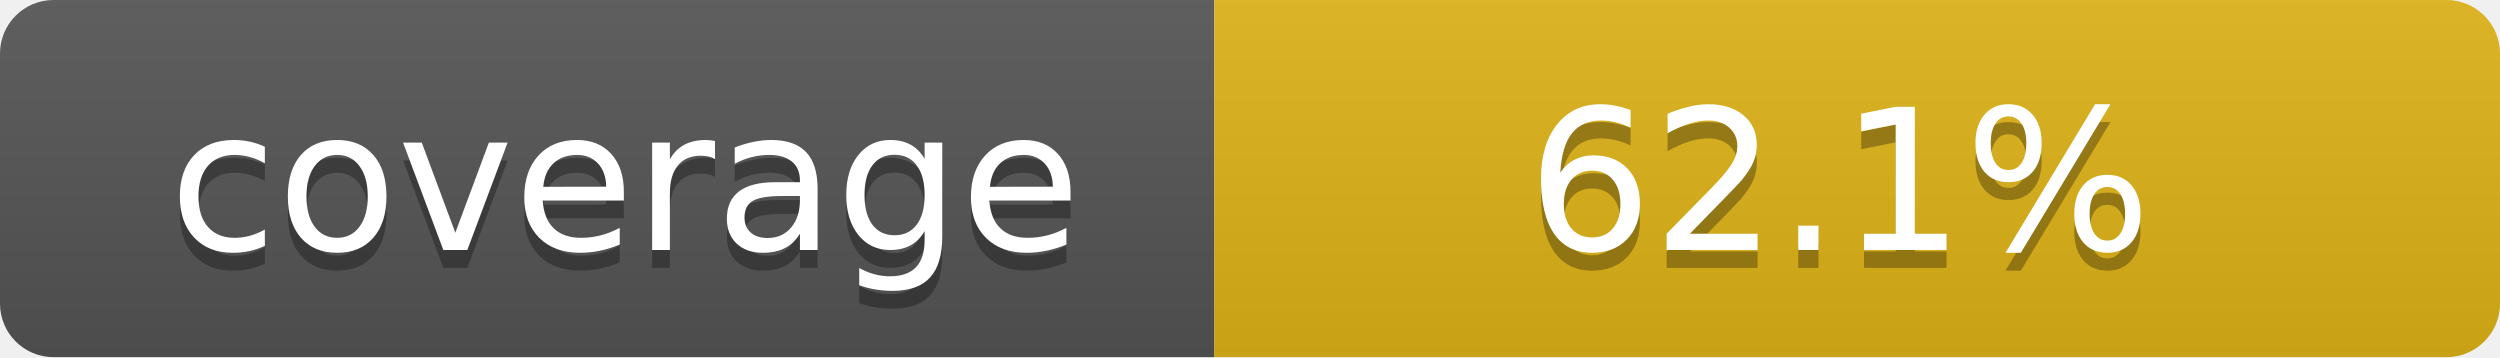
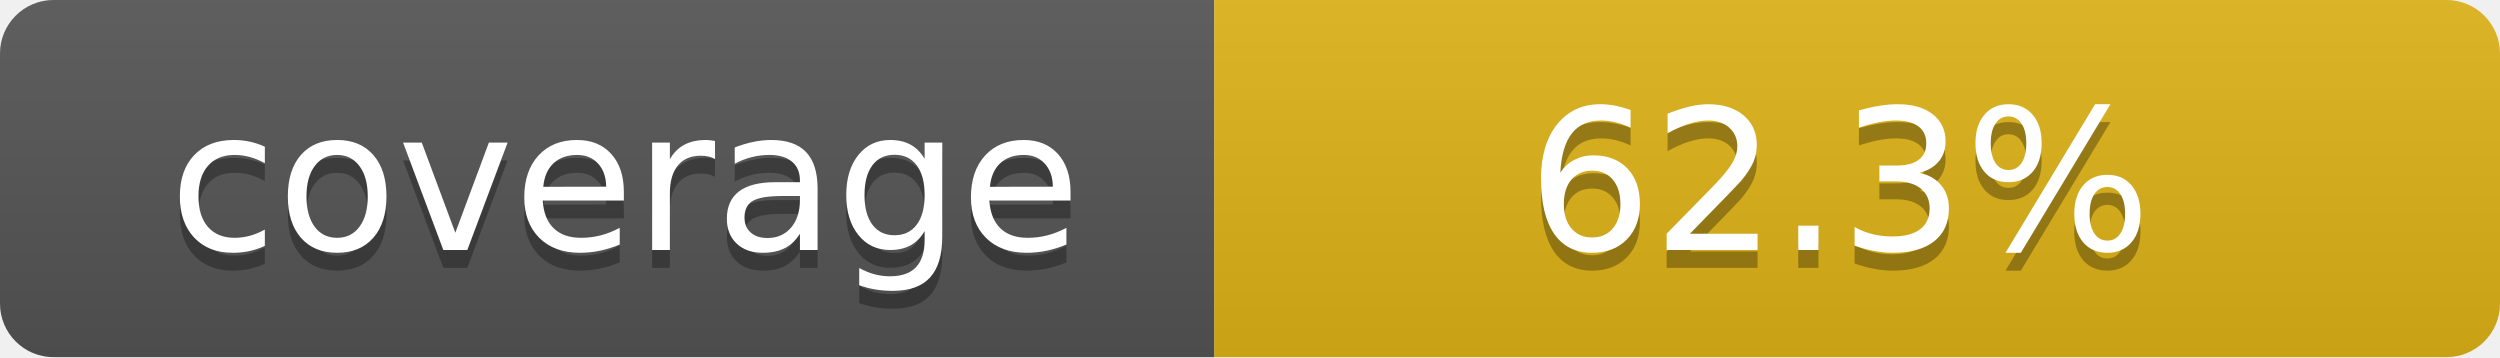
- <svg xmlns="http://www.w3.org/2000/svg" width="140" height="20" role="img" aria-label="coverage: 62.1%">
+ <svg xmlns="http://www.w3.org/2000/svg" width="140" height="20" role="img" aria-label="coverage: 62.3%">
  <linearGradient id="s" x2="0" y2="100%">
    <stop offset="0" stop-color="#bbb" stop-opacity=".1" />
    <stop offset="1" stop-opacity=".1" />
  </linearGradient>
  <clipPath id="r">
    <rect width="140" height="20" rx="3" fill="#fff" />
  </clipPath>
  <g clip-path="url(#r)">
    <rect width="68" height="20" fill="#555" />
    <rect x="68" width="72" height="20" fill="#dfb317" />
    <rect width="140" height="20" fill="url(#s)" />
  </g>
  <g fill="#fff" text-anchor="middle" font-family="Verdana,Geneva,DejaVu Sans,sans-serif" text-rendering="geometricPrecision" font-size="110">
    <text aria-hidden="true" x="350" y="150" fill="#010101" fill-opacity=".3" transform="scale(.1)" textLength="580">coverage</text>
    <text x="350" y="140" transform="scale(.1)" fill="#fff" textLength="580">coverage</text>
-     <text aria-hidden="true" x="1030" y="150" fill="#010101" fill-opacity=".3" transform="scale(.1)" textLength="520">62.1%</text>
-     <text x="1030" y="140" transform="scale(.1)" fill="#fff" textLength="520">62.1%</text>
+     <text aria-hidden="true" x="1030" y="150" fill="#010101" fill-opacity=".3" transform="scale(.1)" textLength="520">62.3%</text>
+     <text x="1030" y="140" transform="scale(.1)" fill="#fff" textLength="520">62.3%</text>
  </g>
</svg>
